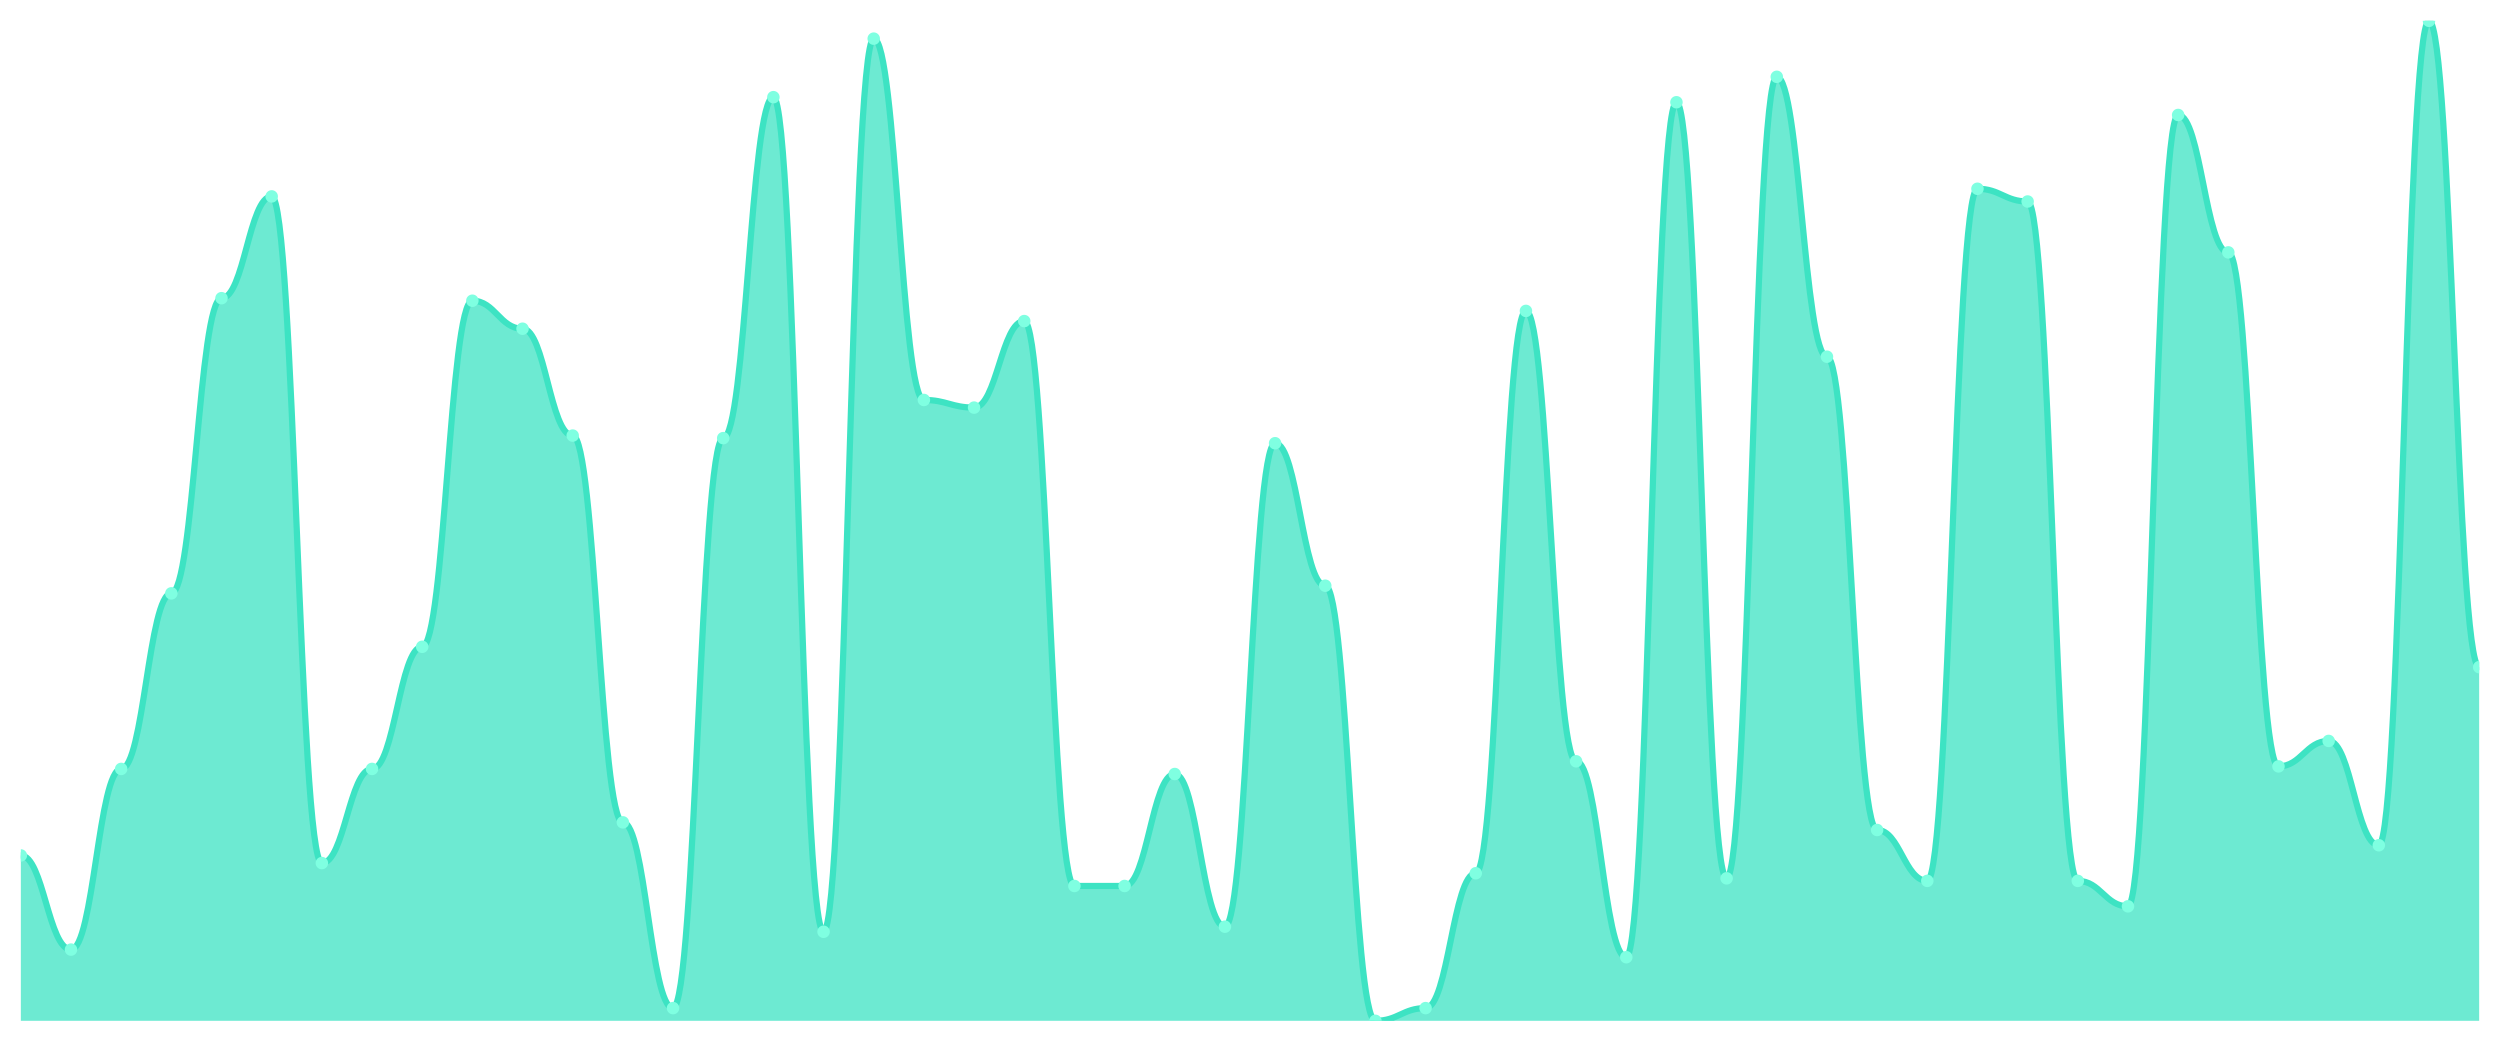
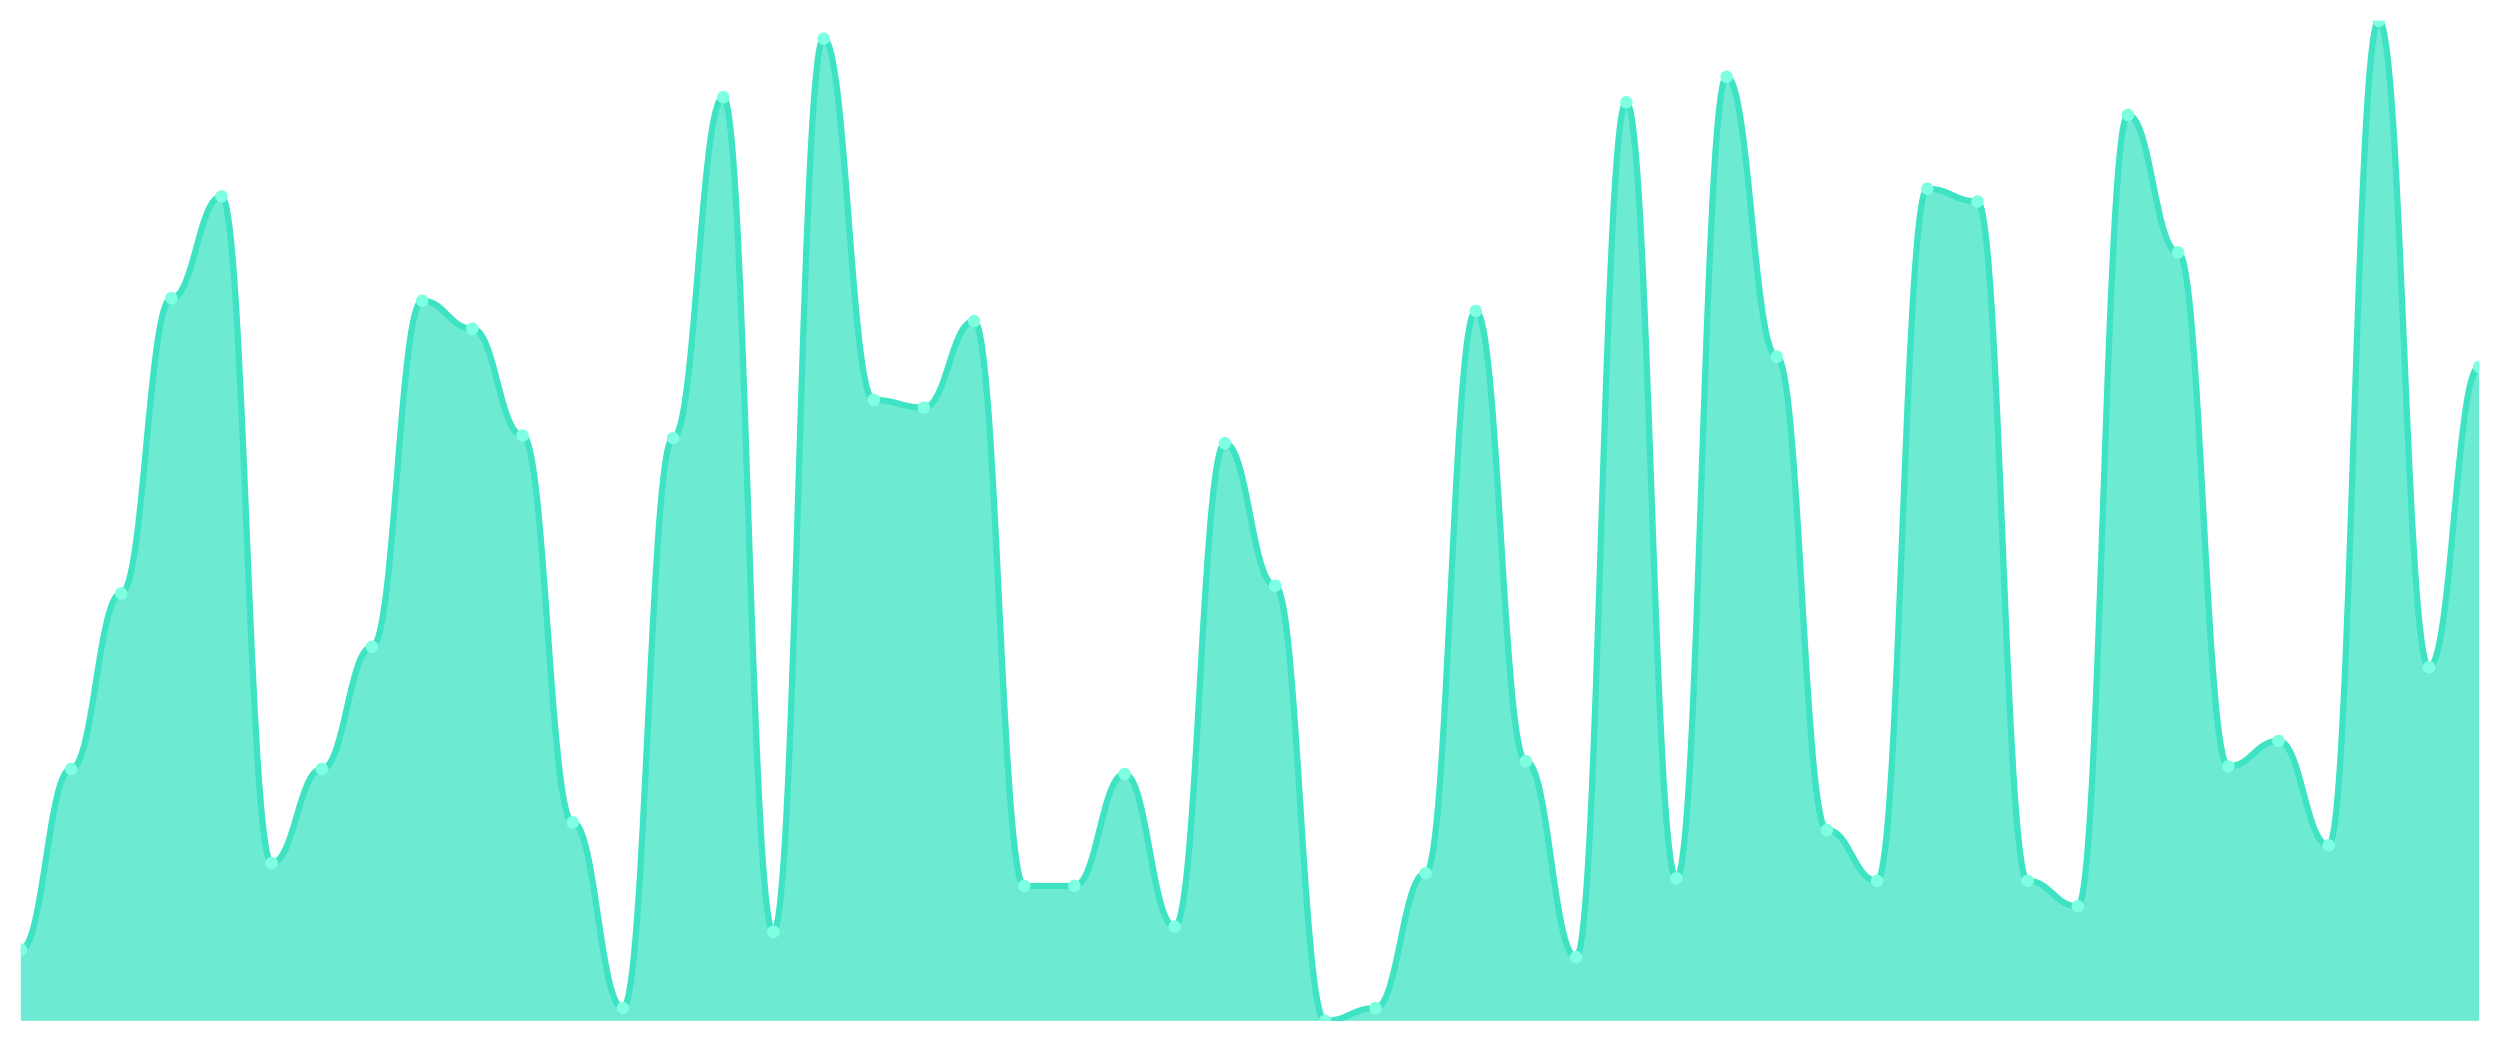
<svg xmlns="http://www.w3.org/2000/svg" viewBox="0 0 1200 500" width="1200" height="500">
  <defs>
    <clipPath id="c">
      <rect x="10" y="10" width="1180" height="480" />
    </clipPath>
  </defs>
  <rect width="1200" height="500" fill="none" />
  <g clip-path="url(#c)">
-     <path d="M 10,490 L 10,410.611 C 20.837,410.611 23.245,455.802 34.082,455.802 C 44.918,455.802 47.327,369.084 58.163,369.084 C 69,369.084 71.408,284.809 82.245,284.809 C 93.082,284.809 95.49,143.13 106.327,143.13 C 117.163,143.13 119.571,94.275 130.408,94.275 C 141.245,94.275 143.653,414.275 154.49,414.275 C 165.327,414.275 167.735,369.084 178.571,369.084 C 189.408,369.084 191.816,310.458 202.653,310.458 C 213.49,310.458 215.898,144.351 226.735,144.351 C 237.571,144.351 239.98,157.786 250.816,157.786 C 261.653,157.786 264.061,209.084 274.898,209.084 C 285.735,209.084 288.143,394.733 298.98,394.733 C 309.816,394.733 312.224,483.893 323.061,483.893 C 333.898,483.893 336.306,210.305 347.143,210.305 C 357.98,210.305 360.388,46.641 371.224,46.641 C 382.061,46.641 384.469,447.252 395.306,447.252 C 406.143,447.252 408.551,18.55 419.388,18.55 C 430.224,18.55 432.633,191.985 443.469,191.985 C 454.306,191.985 456.714,195.649 467.551,195.649 C 478.388,195.649 480.796,154.122 491.633,154.122 C 502.469,154.122 504.878,425.267 515.714,425.267 C 526.551,425.267 528.959,425.267 539.796,425.267 C 550.633,425.267 553.041,371.527 563.878,371.527 C 574.714,371.527 577.122,444.809 587.959,444.809 C 598.796,444.809 601.204,212.748 612.041,212.748 C 622.878,212.748 625.286,281.145 636.122,281.145 C 646.959,281.145 649.367,490 660.204,490 C 671.041,490 673.449,483.893 684.286,483.893 C 695.122,483.893 697.531,419.16 708.367,419.16 C 719.204,419.16 721.612,149.237 732.449,149.237 C 743.286,149.237 745.694,365.42 756.531,365.42 C 767.367,365.42 769.776,459.466 780.612,459.466 C 791.449,459.466 793.857,49.084 804.694,49.084 C 815.531,49.084 817.939,421.603 828.776,421.603 C 839.612,421.603 842.02,36.87 852.857,36.87 C 863.694,36.87 866.102,171.221 876.939,171.221 C 887.776,171.221 890.184,398.397 901.02,398.397 C 911.857,398.397 914.265,422.824 925.102,422.824 C 935.939,422.824 938.347,90.611 949.184,90.611 C 960.02,90.611 962.429,96.718 973.265,96.718 C 984.102,96.718 986.51,422.824 997.347,422.824 C 1008.184,422.824 1010.592,435.038 1021.429,435.038 C 1032.265,435.038 1034.673,55.191 1045.51,55.191 C 1056.347,55.191 1058.755,121.145 1069.592,121.145 C 1080.429,121.145 1082.837,367.863 1093.673,367.863 C 1104.51,367.863 1106.918,355.649 1117.755,355.649 C 1128.592,355.649 1131,405.725 1141.837,405.725 C 1152.673,405.725 1155.082,10 1165.918,10 C 1176.755,10 1179.163,320.229 1190,320.229 L 1190,490 Z" fill="rgba(61,227,195,0.75)" />
-     <path d="M 10,410.611 C 20.837,410.611 23.245,455.802 34.082,455.802 C 44.918,455.802 47.327,369.084 58.163,369.084 C 69,369.084 71.408,284.809 82.245,284.809 C 93.082,284.809 95.49,143.13 106.327,143.13 C 117.163,143.13 119.571,94.275 130.408,94.275 C 141.245,94.275 143.653,414.275 154.49,414.275 C 165.327,414.275 167.735,369.084 178.571,369.084 C 189.408,369.084 191.816,310.458 202.653,310.458 C 213.49,310.458 215.898,144.351 226.735,144.351 C 237.571,144.351 239.98,157.786 250.816,157.786 C 261.653,157.786 264.061,209.084 274.898,209.084 C 285.735,209.084 288.143,394.733 298.98,394.733 C 309.816,394.733 312.224,483.893 323.061,483.893 C 333.898,483.893 336.306,210.305 347.143,210.305 C 357.98,210.305 360.388,46.641 371.224,46.641 C 382.061,46.641 384.469,447.252 395.306,447.252 C 406.143,447.252 408.551,18.55 419.388,18.55 C 430.224,18.55 432.633,191.985 443.469,191.985 C 454.306,191.985 456.714,195.649 467.551,195.649 C 478.388,195.649 480.796,154.122 491.633,154.122 C 502.469,154.122 504.878,425.267 515.714,425.267 C 526.551,425.267 528.959,425.267 539.796,425.267 C 550.633,425.267 553.041,371.527 563.878,371.527 C 574.714,371.527 577.122,444.809 587.959,444.809 C 598.796,444.809 601.204,212.748 612.041,212.748 C 622.878,212.748 625.286,281.145 636.122,281.145 C 646.959,281.145 649.367,490 660.204,490 C 671.041,490 673.449,483.893 684.286,483.893 C 695.122,483.893 697.531,419.16 708.367,419.16 C 719.204,419.16 721.612,149.237 732.449,149.237 C 743.286,149.237 745.694,365.42 756.531,365.42 C 767.367,365.42 769.776,459.466 780.612,459.466 C 791.449,459.466 793.857,49.084 804.694,49.084 C 815.531,49.084 817.939,421.603 828.776,421.603 C 839.612,421.603 842.02,36.87 852.857,36.87 C 863.694,36.87 866.102,171.221 876.939,171.221 C 887.776,171.221 890.184,398.397 901.02,398.397 C 911.857,398.397 914.265,422.824 925.102,422.824 C 935.939,422.824 938.347,90.611 949.184,90.611 C 960.02,90.611 962.429,96.718 973.265,96.718 C 984.102,96.718 986.51,422.824 997.347,422.824 C 1008.184,422.824 1010.592,435.038 1021.429,435.038 C 1032.265,435.038 1034.673,55.191 1045.51,55.191 C 1056.347,55.191 1058.755,121.145 1069.592,121.145 C 1080.429,121.145 1082.837,367.863 1093.673,367.863 C 1104.51,367.863 1106.918,355.649 1117.755,355.649 C 1128.592,355.649 1131,405.725 1141.837,405.725 C 1152.673,405.725 1155.082,10 1165.918,10 C 1176.755,10 1179.163,320.229 1190,320.229" fill="none" stroke="#3de3c3" stroke-width="3" stroke-linecap="round" stroke-linejoin="round" />
-     <circle cx="10" cy="410.611" r="3" fill="#7fffe1" />
-     <circle cx="34.082" cy="455.802" r="3" fill="#7fffe1" />
-     <circle cx="58.163" cy="369.084" r="3" fill="#7fffe1" />
-     <circle cx="82.245" cy="284.809" r="3" fill="#7fffe1" />
-     <circle cx="106.327" cy="143.13" r="3" fill="#7fffe1" />
-     <circle cx="130.408" cy="94.275" r="3" fill="#7fffe1" />
-     <circle cx="154.49" cy="414.275" r="3" fill="#7fffe1" />
-     <circle cx="178.571" cy="369.084" r="3" fill="#7fffe1" />
-     <circle cx="202.653" cy="310.458" r="3" fill="#7fffe1" />
-     <circle cx="226.735" cy="144.351" r="3" fill="#7fffe1" />
-     <circle cx="250.816" cy="157.786" r="3" fill="#7fffe1" />
-     <circle cx="274.898" cy="209.084" r="3" fill="#7fffe1" />
-     <circle cx="298.98" cy="394.733" r="3" fill="#7fffe1" />
-     <circle cx="323.061" cy="483.893" r="3" fill="#7fffe1" />
-     <circle cx="347.143" cy="210.305" r="3" fill="#7fffe1" />
-     <circle cx="371.224" cy="46.641" r="3" fill="#7fffe1" />
-     <circle cx="395.306" cy="447.252" r="3" fill="#7fffe1" />
-     <circle cx="419.388" cy="18.55" r="3" fill="#7fffe1" />
-     <circle cx="443.469" cy="191.985" r="3" fill="#7fffe1" />
-     <circle cx="467.551" cy="195.649" r="3" fill="#7fffe1" />
-     <circle cx="491.633" cy="154.122" r="3" fill="#7fffe1" />
+     <path d="M 10,490 L 10,455.802 C 20.837,455.802 23.245,369.084 34.082,369.084 C 44.918,369.084 47.327,284.809 58.163,284.809 C 69,284.809 71.408,143.13 82.245,143.13 C 93.082,143.13 95.49,94.275 106.327,94.275 C 117.163,94.275 119.571,414.275 130.408,414.275 C 141.245,414.275 143.653,369.084 154.49,369.084 C 165.327,369.084 167.735,310.458 178.571,310.458 C 189.408,310.458 191.816,144.351 202.653,144.351 C 213.49,144.351 215.898,157.786 226.735,157.786 C 237.571,157.786 239.98,209.084 250.816,209.084 C 261.653,209.084 264.061,394.733 274.898,394.733 C 285.735,394.733 288.143,483.893 298.98,483.893 C 309.816,483.893 312.224,210.305 323.061,210.305 C 333.898,210.305 336.306,46.641 347.143,46.641 C 357.98,46.641 360.388,447.252 371.224,447.252 C 382.061,447.252 384.469,18.55 395.306,18.55 C 406.143,18.55 408.551,191.985 419.388,191.985 C 430.224,191.985 432.633,195.649 443.469,195.649 C 454.306,195.649 456.714,154.122 467.551,154.122 C 478.388,154.122 480.796,425.267 491.633,425.267 C 502.469,425.267 504.878,425.267 515.714,425.267 C 526.551,425.267 528.959,371.527 539.796,371.527 C 550.633,371.527 553.041,444.809 563.878,444.809 C 574.714,444.809 577.122,212.748 587.959,212.748 C 598.796,212.748 601.204,281.145 612.041,281.145 C 622.878,281.145 625.286,490 636.122,490 C 646.959,490 649.367,483.893 660.204,483.893 C 671.041,483.893 673.449,419.16 684.286,419.16 C 695.122,419.16 697.531,149.237 708.367,149.237 C 719.204,149.237 721.612,365.42 732.449,365.42 C 743.286,365.42 745.694,459.466 756.531,459.466 C 767.367,459.466 769.776,49.084 780.612,49.084 C 791.449,49.084 793.857,421.603 804.694,421.603 C 815.531,421.603 817.939,36.87 828.776,36.87 C 839.612,36.87 842.02,171.221 852.857,171.221 C 863.694,171.221 866.102,398.397 876.939,398.397 C 887.776,398.397 890.184,422.824 901.02,422.824 C 911.857,422.824 914.265,90.611 925.102,90.611 C 935.939,90.611 938.347,96.718 949.184,96.718 C 960.02,96.718 962.429,422.824 973.265,422.824 C 984.102,422.824 986.51,435.038 997.347,435.038 C 1008.184,435.038 1010.592,55.191 1021.429,55.191 C 1032.265,55.191 1034.673,121.145 1045.51,121.145 C 1056.347,121.145 1058.755,367.863 1069.592,367.863 C 1080.429,367.863 1082.837,355.649 1093.673,355.649 C 1104.51,355.649 1106.918,405.725 1117.755,405.725 C 1128.592,405.725 1131,10 1141.837,10 C 1152.673,10 1155.082,320.229 1165.918,320.229 C 1176.755,320.229 1179.163,176.107 1190,176.107 L 1190,490 Z" fill="rgba(61,227,195,0.75)" />
+     <path d="M 10,455.802 C 20.837,455.802 23.245,369.084 34.082,369.084 C 44.918,369.084 47.327,284.809 58.163,284.809 C 69,284.809 71.408,143.13 82.245,143.13 C 93.082,143.13 95.49,94.275 106.327,94.275 C 117.163,94.275 119.571,414.275 130.408,414.275 C 141.245,414.275 143.653,369.084 154.49,369.084 C 165.327,369.084 167.735,310.458 178.571,310.458 C 189.408,310.458 191.816,144.351 202.653,144.351 C 213.49,144.351 215.898,157.786 226.735,157.786 C 237.571,157.786 239.98,209.084 250.816,209.084 C 261.653,209.084 264.061,394.733 274.898,394.733 C 285.735,394.733 288.143,483.893 298.98,483.893 C 309.816,483.893 312.224,210.305 323.061,210.305 C 333.898,210.305 336.306,46.641 347.143,46.641 C 357.98,46.641 360.388,447.252 371.224,447.252 C 382.061,447.252 384.469,18.55 395.306,18.55 C 406.143,18.55 408.551,191.985 419.388,191.985 C 430.224,191.985 432.633,195.649 443.469,195.649 C 454.306,195.649 456.714,154.122 467.551,154.122 C 478.388,154.122 480.796,425.267 491.633,425.267 C 502.469,425.267 504.878,425.267 515.714,425.267 C 526.551,425.267 528.959,371.527 539.796,371.527 C 550.633,371.527 553.041,444.809 563.878,444.809 C 574.714,444.809 577.122,212.748 587.959,212.748 C 598.796,212.748 601.204,281.145 612.041,281.145 C 622.878,281.145 625.286,490 636.122,490 C 646.959,490 649.367,483.893 660.204,483.893 C 671.041,483.893 673.449,419.16 684.286,419.16 C 695.122,419.16 697.531,149.237 708.367,149.237 C 719.204,149.237 721.612,365.42 732.449,365.42 C 743.286,365.42 745.694,459.466 756.531,459.466 C 767.367,459.466 769.776,49.084 780.612,49.084 C 791.449,49.084 793.857,421.603 804.694,421.603 C 815.531,421.603 817.939,36.87 828.776,36.87 C 839.612,36.87 842.02,171.221 852.857,171.221 C 863.694,171.221 866.102,398.397 876.939,398.397 C 887.776,398.397 890.184,422.824 901.02,422.824 C 911.857,422.824 914.265,90.611 925.102,90.611 C 935.939,90.611 938.347,96.718 949.184,96.718 C 960.02,96.718 962.429,422.824 973.265,422.824 C 984.102,422.824 986.51,435.038 997.347,435.038 C 1008.184,435.038 1010.592,55.191 1021.429,55.191 C 1032.265,55.191 1034.673,121.145 1045.51,121.145 C 1056.347,121.145 1058.755,367.863 1069.592,367.863 C 1080.429,367.863 1082.837,355.649 1093.673,355.649 C 1104.51,355.649 1106.918,405.725 1117.755,405.725 C 1128.592,405.725 1131,10 1141.837,10 C 1152.673,10 1155.082,320.229 1165.918,320.229 C 1176.755,320.229 1179.163,176.107 1190,176.107" fill="none" stroke="#3de3c3" stroke-width="3" stroke-linecap="round" stroke-linejoin="round" />
+     <circle cx="10" cy="455.802" r="3" fill="#7fffe1" />
+     <circle cx="34.082" cy="369.084" r="3" fill="#7fffe1" />
+     <circle cx="58.163" cy="284.809" r="3" fill="#7fffe1" />
+     <circle cx="82.245" cy="143.13" r="3" fill="#7fffe1" />
+     <circle cx="106.327" cy="94.275" r="3" fill="#7fffe1" />
+     <circle cx="130.408" cy="414.275" r="3" fill="#7fffe1" />
+     <circle cx="154.49" cy="369.084" r="3" fill="#7fffe1" />
+     <circle cx="178.571" cy="310.458" r="3" fill="#7fffe1" />
+     <circle cx="202.653" cy="144.351" r="3" fill="#7fffe1" />
+     <circle cx="226.735" cy="157.786" r="3" fill="#7fffe1" />
+     <circle cx="250.816" cy="209.084" r="3" fill="#7fffe1" />
+     <circle cx="274.898" cy="394.733" r="3" fill="#7fffe1" />
+     <circle cx="298.98" cy="483.893" r="3" fill="#7fffe1" />
+     <circle cx="323.061" cy="210.305" r="3" fill="#7fffe1" />
+     <circle cx="347.143" cy="46.641" r="3" fill="#7fffe1" />
+     <circle cx="371.224" cy="447.252" r="3" fill="#7fffe1" />
+     <circle cx="395.306" cy="18.55" r="3" fill="#7fffe1" />
+     <circle cx="419.388" cy="191.985" r="3" fill="#7fffe1" />
+     <circle cx="443.469" cy="195.649" r="3" fill="#7fffe1" />
+     <circle cx="467.551" cy="154.122" r="3" fill="#7fffe1" />
+     <circle cx="491.633" cy="425.267" r="3" fill="#7fffe1" />
    <circle cx="515.714" cy="425.267" r="3" fill="#7fffe1" />
-     <circle cx="539.796" cy="425.267" r="3" fill="#7fffe1" />
-     <circle cx="563.878" cy="371.527" r="3" fill="#7fffe1" />
-     <circle cx="587.959" cy="444.809" r="3" fill="#7fffe1" />
-     <circle cx="612.041" cy="212.748" r="3" fill="#7fffe1" />
-     <circle cx="636.122" cy="281.145" r="3" fill="#7fffe1" />
-     <circle cx="660.204" cy="490" r="3" fill="#7fffe1" />
-     <circle cx="684.286" cy="483.893" r="3" fill="#7fffe1" />
-     <circle cx="708.367" cy="419.16" r="3" fill="#7fffe1" />
-     <circle cx="732.449" cy="149.237" r="3" fill="#7fffe1" />
-     <circle cx="756.531" cy="365.42" r="3" fill="#7fffe1" />
-     <circle cx="780.612" cy="459.466" r="3" fill="#7fffe1" />
-     <circle cx="804.694" cy="49.084" r="3" fill="#7fffe1" />
-     <circle cx="828.776" cy="421.603" r="3" fill="#7fffe1" />
-     <circle cx="852.857" cy="36.87" r="3" fill="#7fffe1" />
-     <circle cx="876.939" cy="171.221" r="3" fill="#7fffe1" />
-     <circle cx="901.02" cy="398.397" r="3" fill="#7fffe1" />
-     <circle cx="925.102" cy="422.824" r="3" fill="#7fffe1" />
-     <circle cx="949.184" cy="90.611" r="3" fill="#7fffe1" />
-     <circle cx="973.265" cy="96.718" r="3" fill="#7fffe1" />
-     <circle cx="997.347" cy="422.824" r="3" fill="#7fffe1" />
-     <circle cx="1021.429" cy="435.038" r="3" fill="#7fffe1" />
-     <circle cx="1045.51" cy="55.191" r="3" fill="#7fffe1" />
-     <circle cx="1069.592" cy="121.145" r="3" fill="#7fffe1" />
-     <circle cx="1093.673" cy="367.863" r="3" fill="#7fffe1" />
-     <circle cx="1117.755" cy="355.649" r="3" fill="#7fffe1" />
-     <circle cx="1141.837" cy="405.725" r="3" fill="#7fffe1" />
-     <circle cx="1165.918" cy="10" r="3" fill="#7fffe1" />
-     <circle cx="1190" cy="320.229" r="3" fill="#7fffe1" />
+     <circle cx="539.796" cy="371.527" r="3" fill="#7fffe1" />
+     <circle cx="563.878" cy="444.809" r="3" fill="#7fffe1" />
+     <circle cx="587.959" cy="212.748" r="3" fill="#7fffe1" />
+     <circle cx="612.041" cy="281.145" r="3" fill="#7fffe1" />
+     <circle cx="636.122" cy="490" r="3" fill="#7fffe1" />
+     <circle cx="660.204" cy="483.893" r="3" fill="#7fffe1" />
+     <circle cx="684.286" cy="419.16" r="3" fill="#7fffe1" />
+     <circle cx="708.367" cy="149.237" r="3" fill="#7fffe1" />
+     <circle cx="732.449" cy="365.42" r="3" fill="#7fffe1" />
+     <circle cx="756.531" cy="459.466" r="3" fill="#7fffe1" />
+     <circle cx="780.612" cy="49.084" r="3" fill="#7fffe1" />
+     <circle cx="804.694" cy="421.603" r="3" fill="#7fffe1" />
+     <circle cx="828.776" cy="36.87" r="3" fill="#7fffe1" />
+     <circle cx="852.857" cy="171.221" r="3" fill="#7fffe1" />
+     <circle cx="876.939" cy="398.397" r="3" fill="#7fffe1" />
+     <circle cx="901.02" cy="422.824" r="3" fill="#7fffe1" />
+     <circle cx="925.102" cy="90.611" r="3" fill="#7fffe1" />
+     <circle cx="949.184" cy="96.718" r="3" fill="#7fffe1" />
+     <circle cx="973.265" cy="422.824" r="3" fill="#7fffe1" />
+     <circle cx="997.347" cy="435.038" r="3" fill="#7fffe1" />
+     <circle cx="1021.429" cy="55.191" r="3" fill="#7fffe1" />
+     <circle cx="1045.51" cy="121.145" r="3" fill="#7fffe1" />
+     <circle cx="1069.592" cy="367.863" r="3" fill="#7fffe1" />
+     <circle cx="1093.673" cy="355.649" r="3" fill="#7fffe1" />
+     <circle cx="1117.755" cy="405.725" r="3" fill="#7fffe1" />
+     <circle cx="1141.837" cy="10" r="3" fill="#7fffe1" />
+     <circle cx="1165.918" cy="320.229" r="3" fill="#7fffe1" />
+     <circle cx="1190" cy="176.107" r="3" fill="#7fffe1" />
  </g>
</svg>
